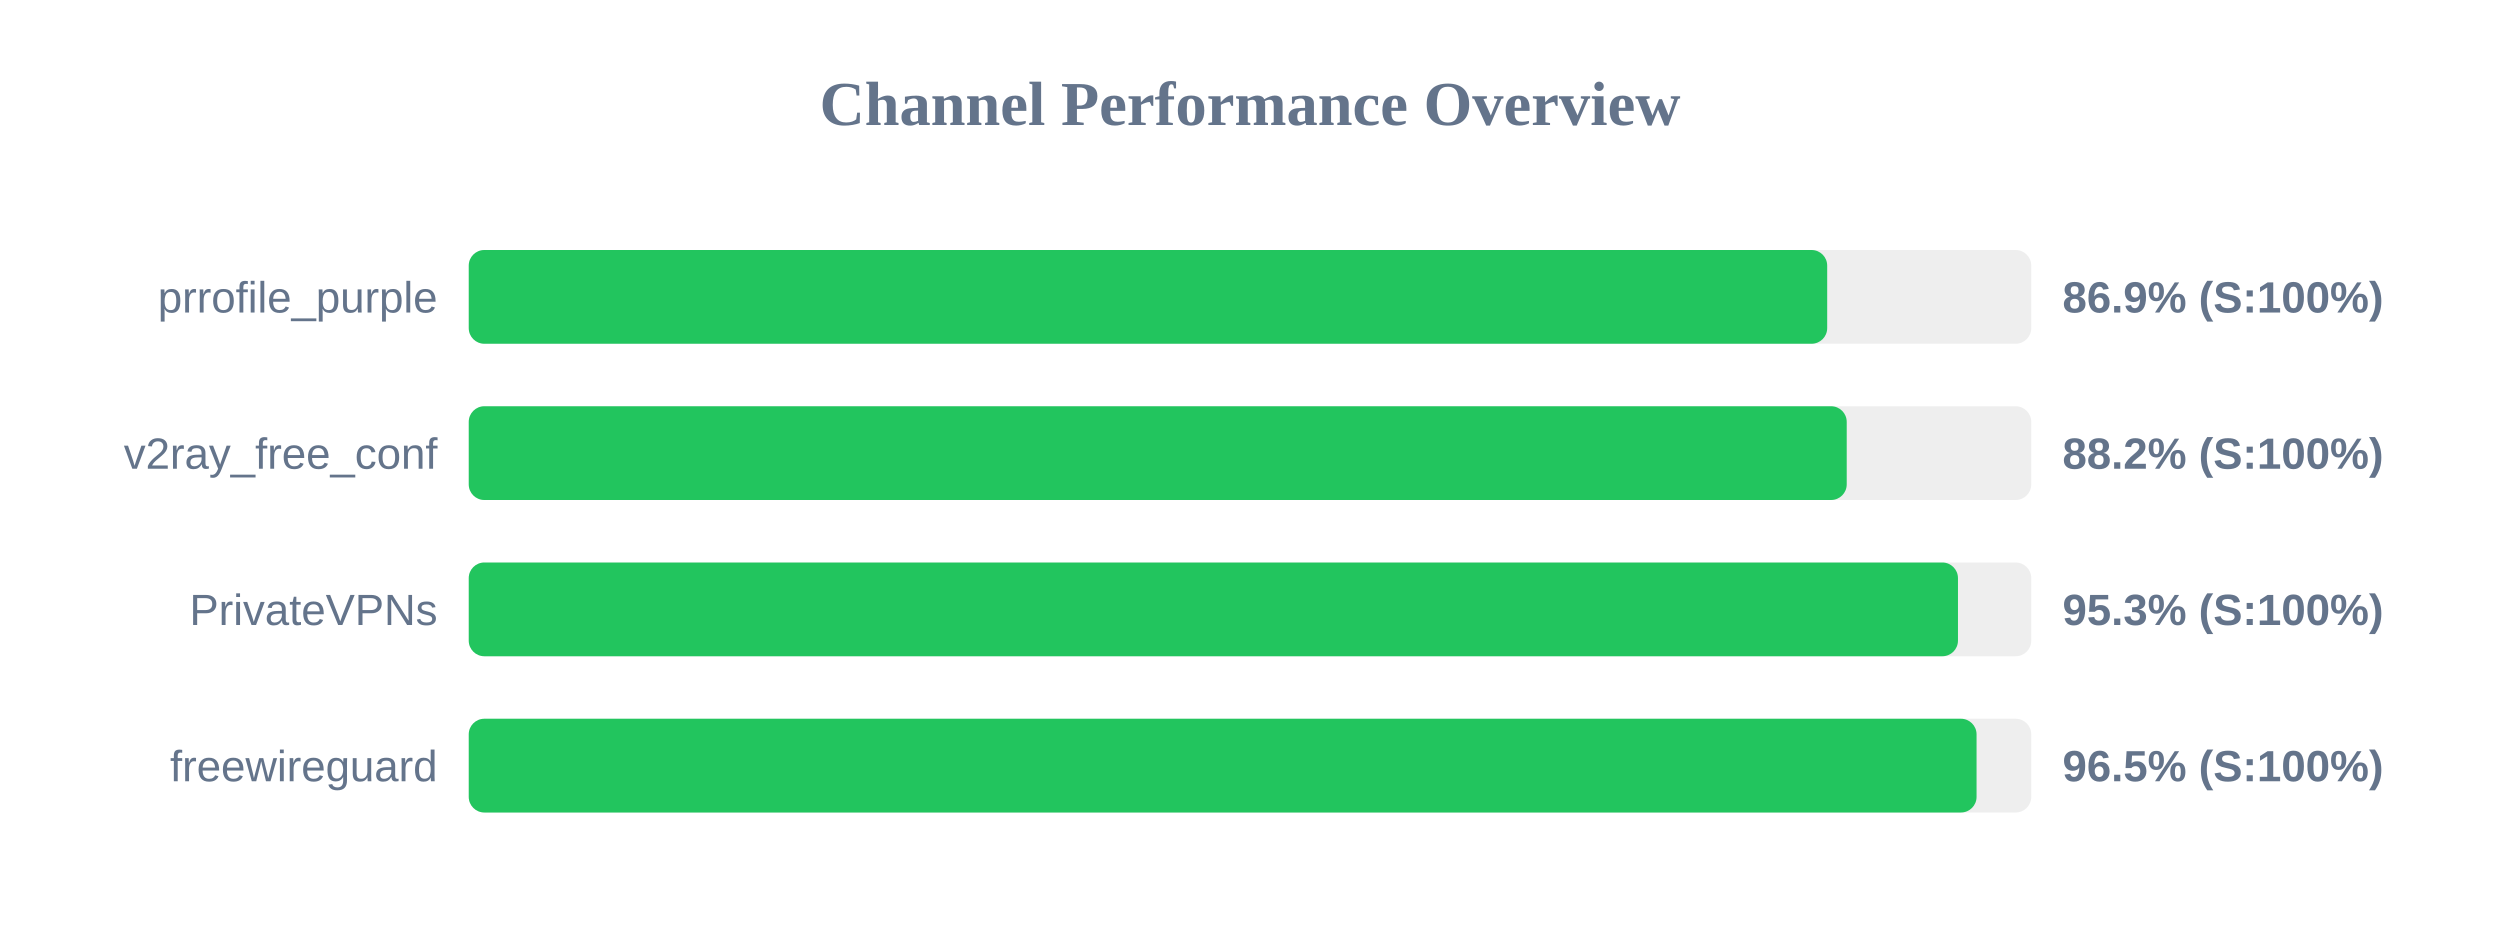
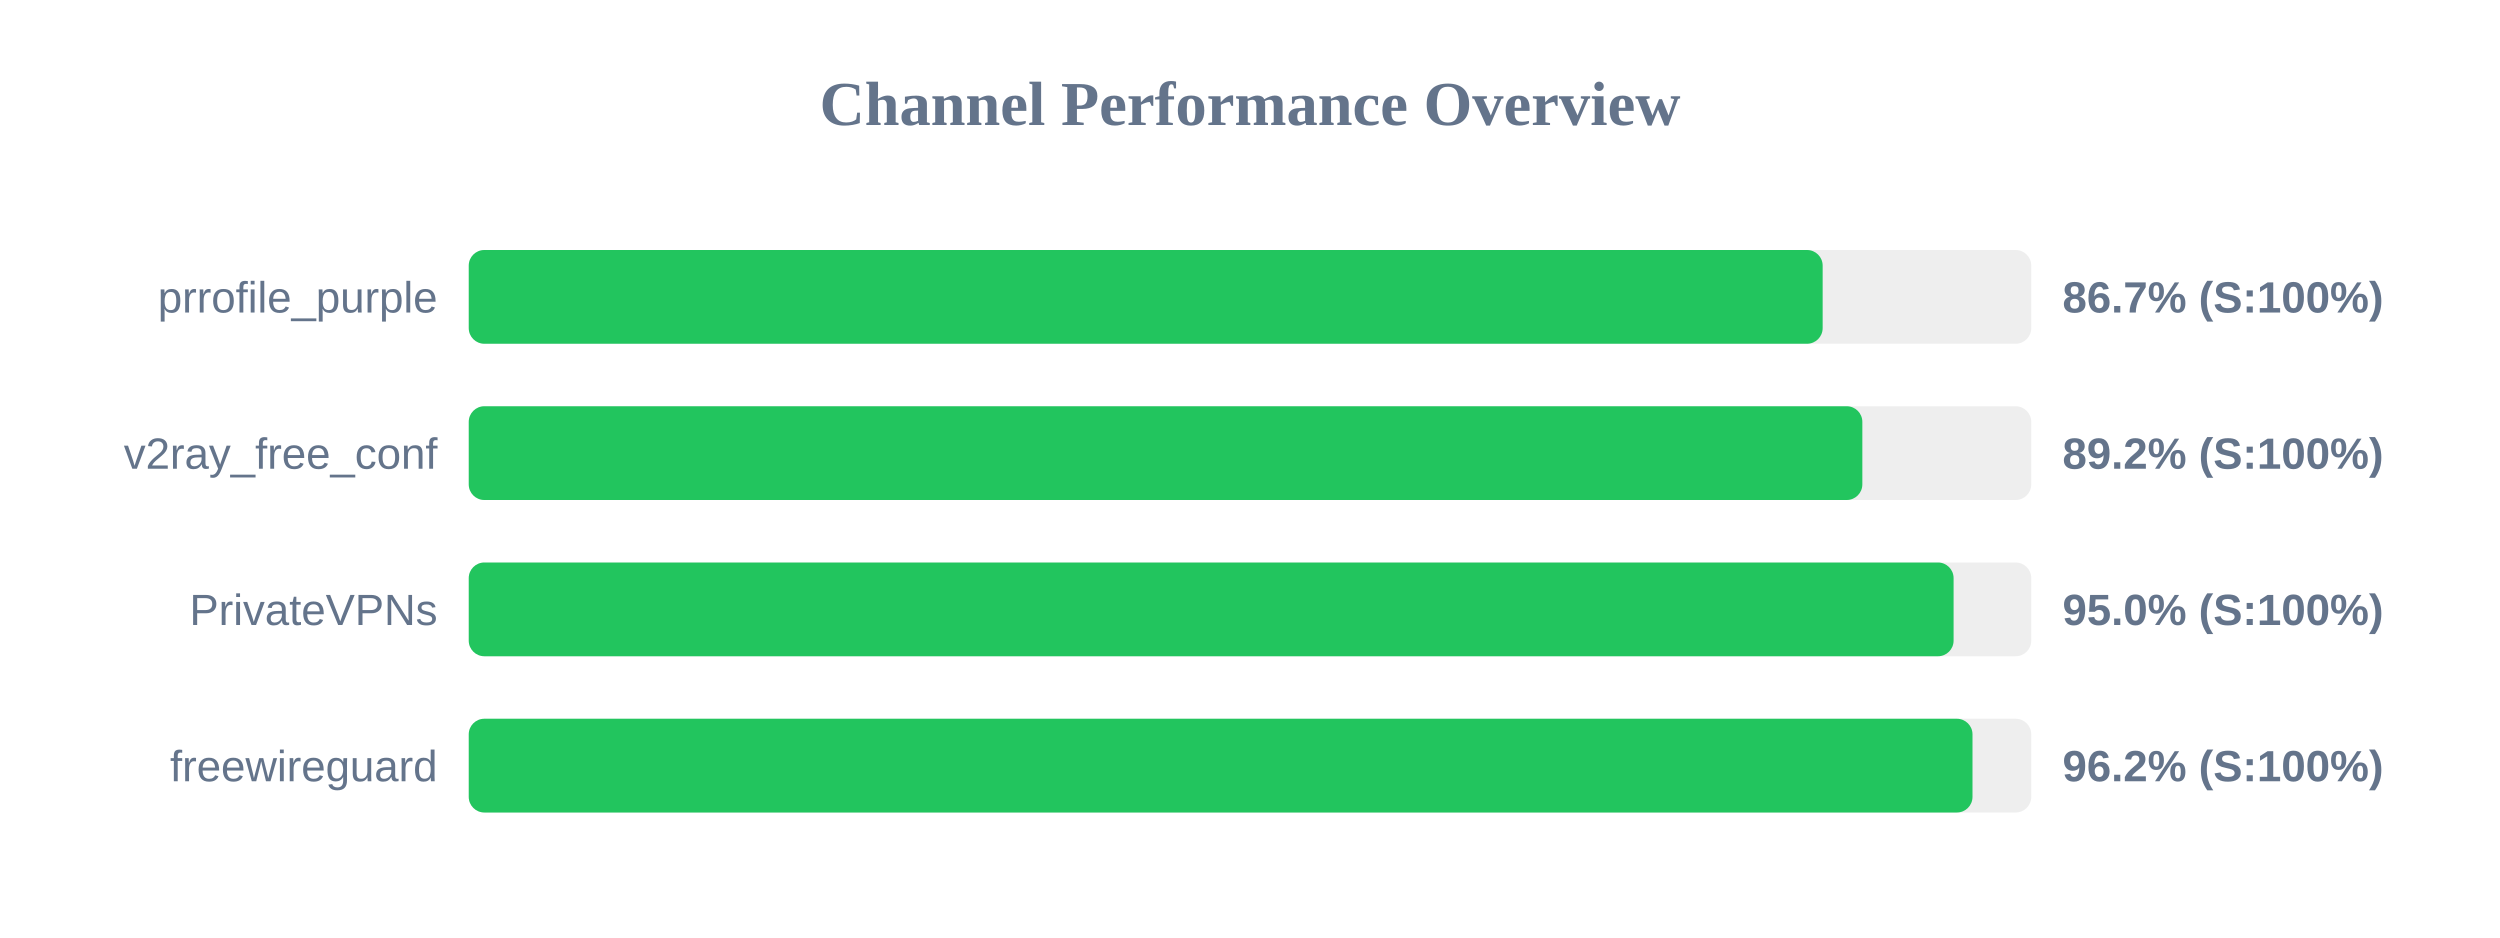
<svg xmlns="http://www.w3.org/2000/svg" width="800" height="300" version="1.1">
  <style>
        .row { font: 14px Arial; fill: #64748b; }
        .score { font: bold 14px Arial; fill: #64748b; }
    </style>
  <text x="400" y="40" text-anchor="middle" font-size="20px" font-weight="bold" fill="#64748b">Channel Performance Overview</text>
  <rect x="150" y="80" width="500" height="30" fill="#eee" rx="5" />
-   <rect x="150" y="80" width="434.7" height="30" fill="#22c55e" rx="5" />
+   <rect x="150" y="80" width="433.25" height="30" fill="#22c55e" rx="5" />
  <text x="140" y="100" text-anchor="end" class="row">prrofile_purple</text>
-   <text x="660" y="100" text-anchor="start" class="score">86.9% (S:100%)</text>
+   <text x="660" y="100" text-anchor="start" class="score">86.7% (S:100%)</text>
  <rect x="150" y="130" width="500" height="30" fill="#eee" rx="5" />
-   <rect x="150" y="130" width="440.95" height="30" fill="#22c55e" rx="5" />
+   <rect x="150" y="130" width="445.95" height="30" fill="#22c55e" rx="5" />
  <text x="140" y="150" text-anchor="end" class="row">v2ray_free_conf</text>
-   <text x="660" y="150" text-anchor="start" class="score">88.2% (S:100%)</text>
+   <text x="660" y="150" text-anchor="start" class="score">89.2% (S:100%)</text>
  <rect x="150" y="180" width="500" height="30" fill="#eee" rx="5" />
-   <rect x="150" y="180" width="476.55" height="30" fill="#22c55e" rx="5" />
+   <rect x="150" y="180" width="475.15" height="30" fill="#22c55e" rx="5" />
  <text x="140" y="200" text-anchor="end" class="row">PrivateVPNs</text>
-   <text x="660" y="200" text-anchor="start" class="score">95.3% (S:100%)</text>
+   <text x="660" y="200" text-anchor="start" class="score">95.0% (S:100%)</text>
  <rect x="150" y="230" width="500" height="30" fill="#eee" rx="5" />
-   <rect x="150" y="230" width="482.5" height="30" fill="#22c55e" rx="5" />
+   <rect x="150" y="230" width="481.2" height="30" fill="#22c55e" rx="5" />
  <text x="140" y="250" text-anchor="end" class="row">freewireguard</text>
-   <text x="660" y="250" text-anchor="start" class="score">96.5% (S:100%)</text>
+   <text x="660" y="250" text-anchor="start" class="score">96.2% (S:100%)</text>
</svg>
